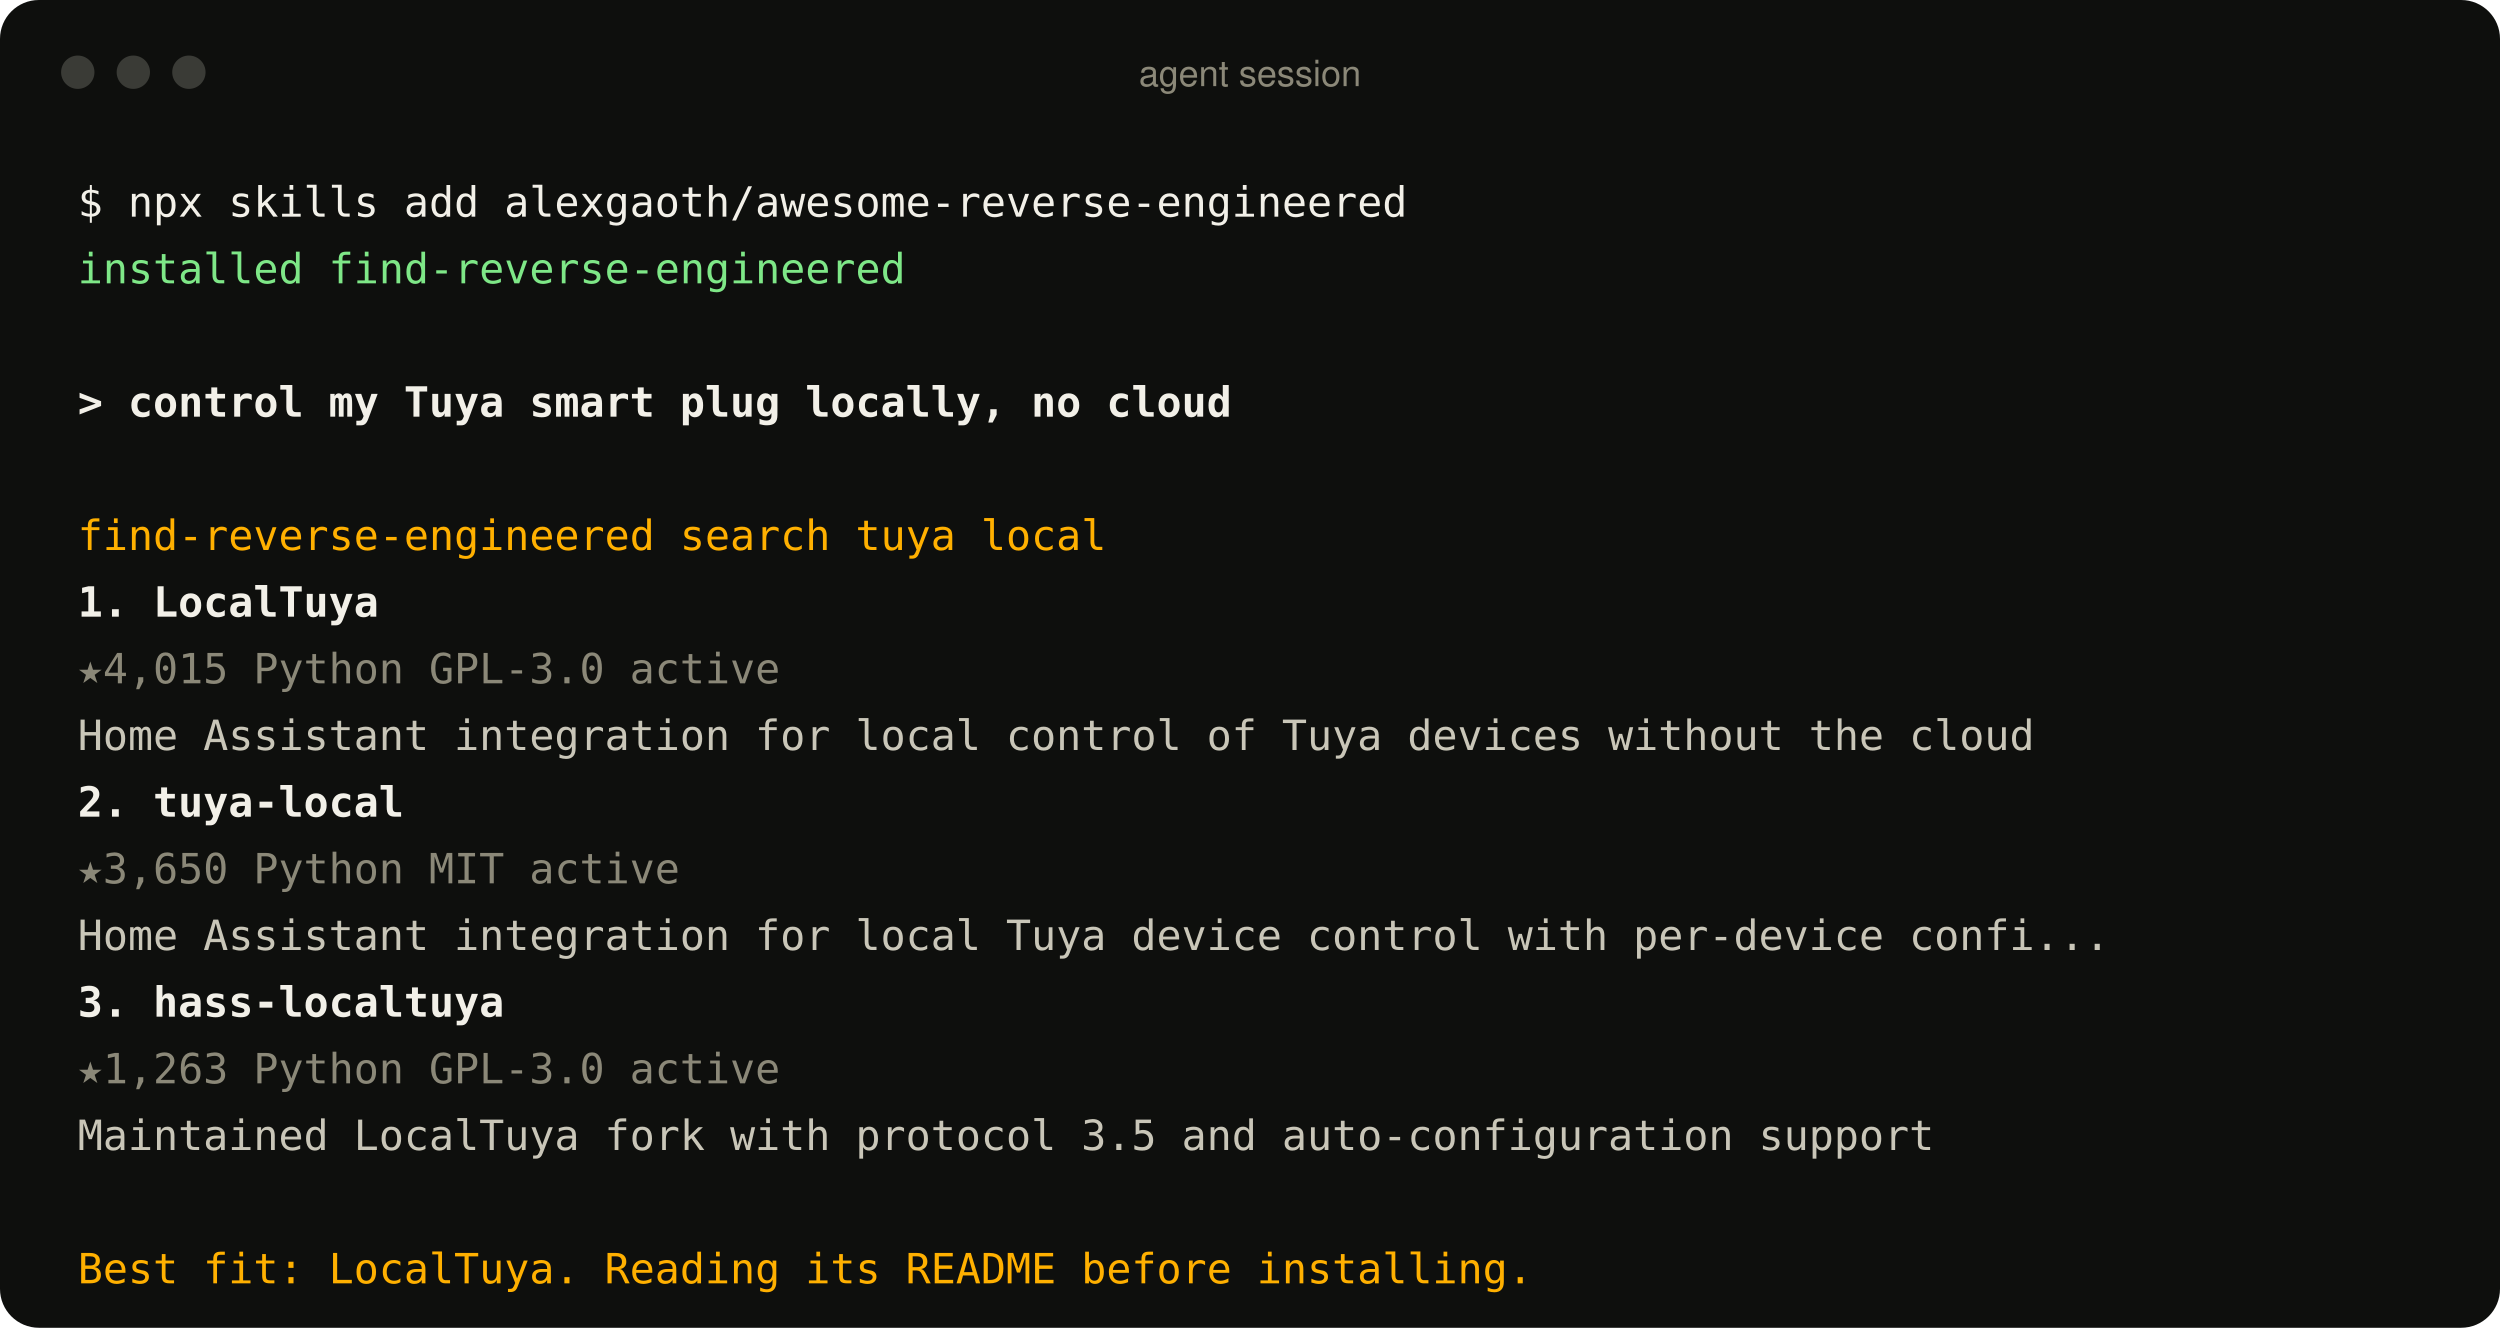
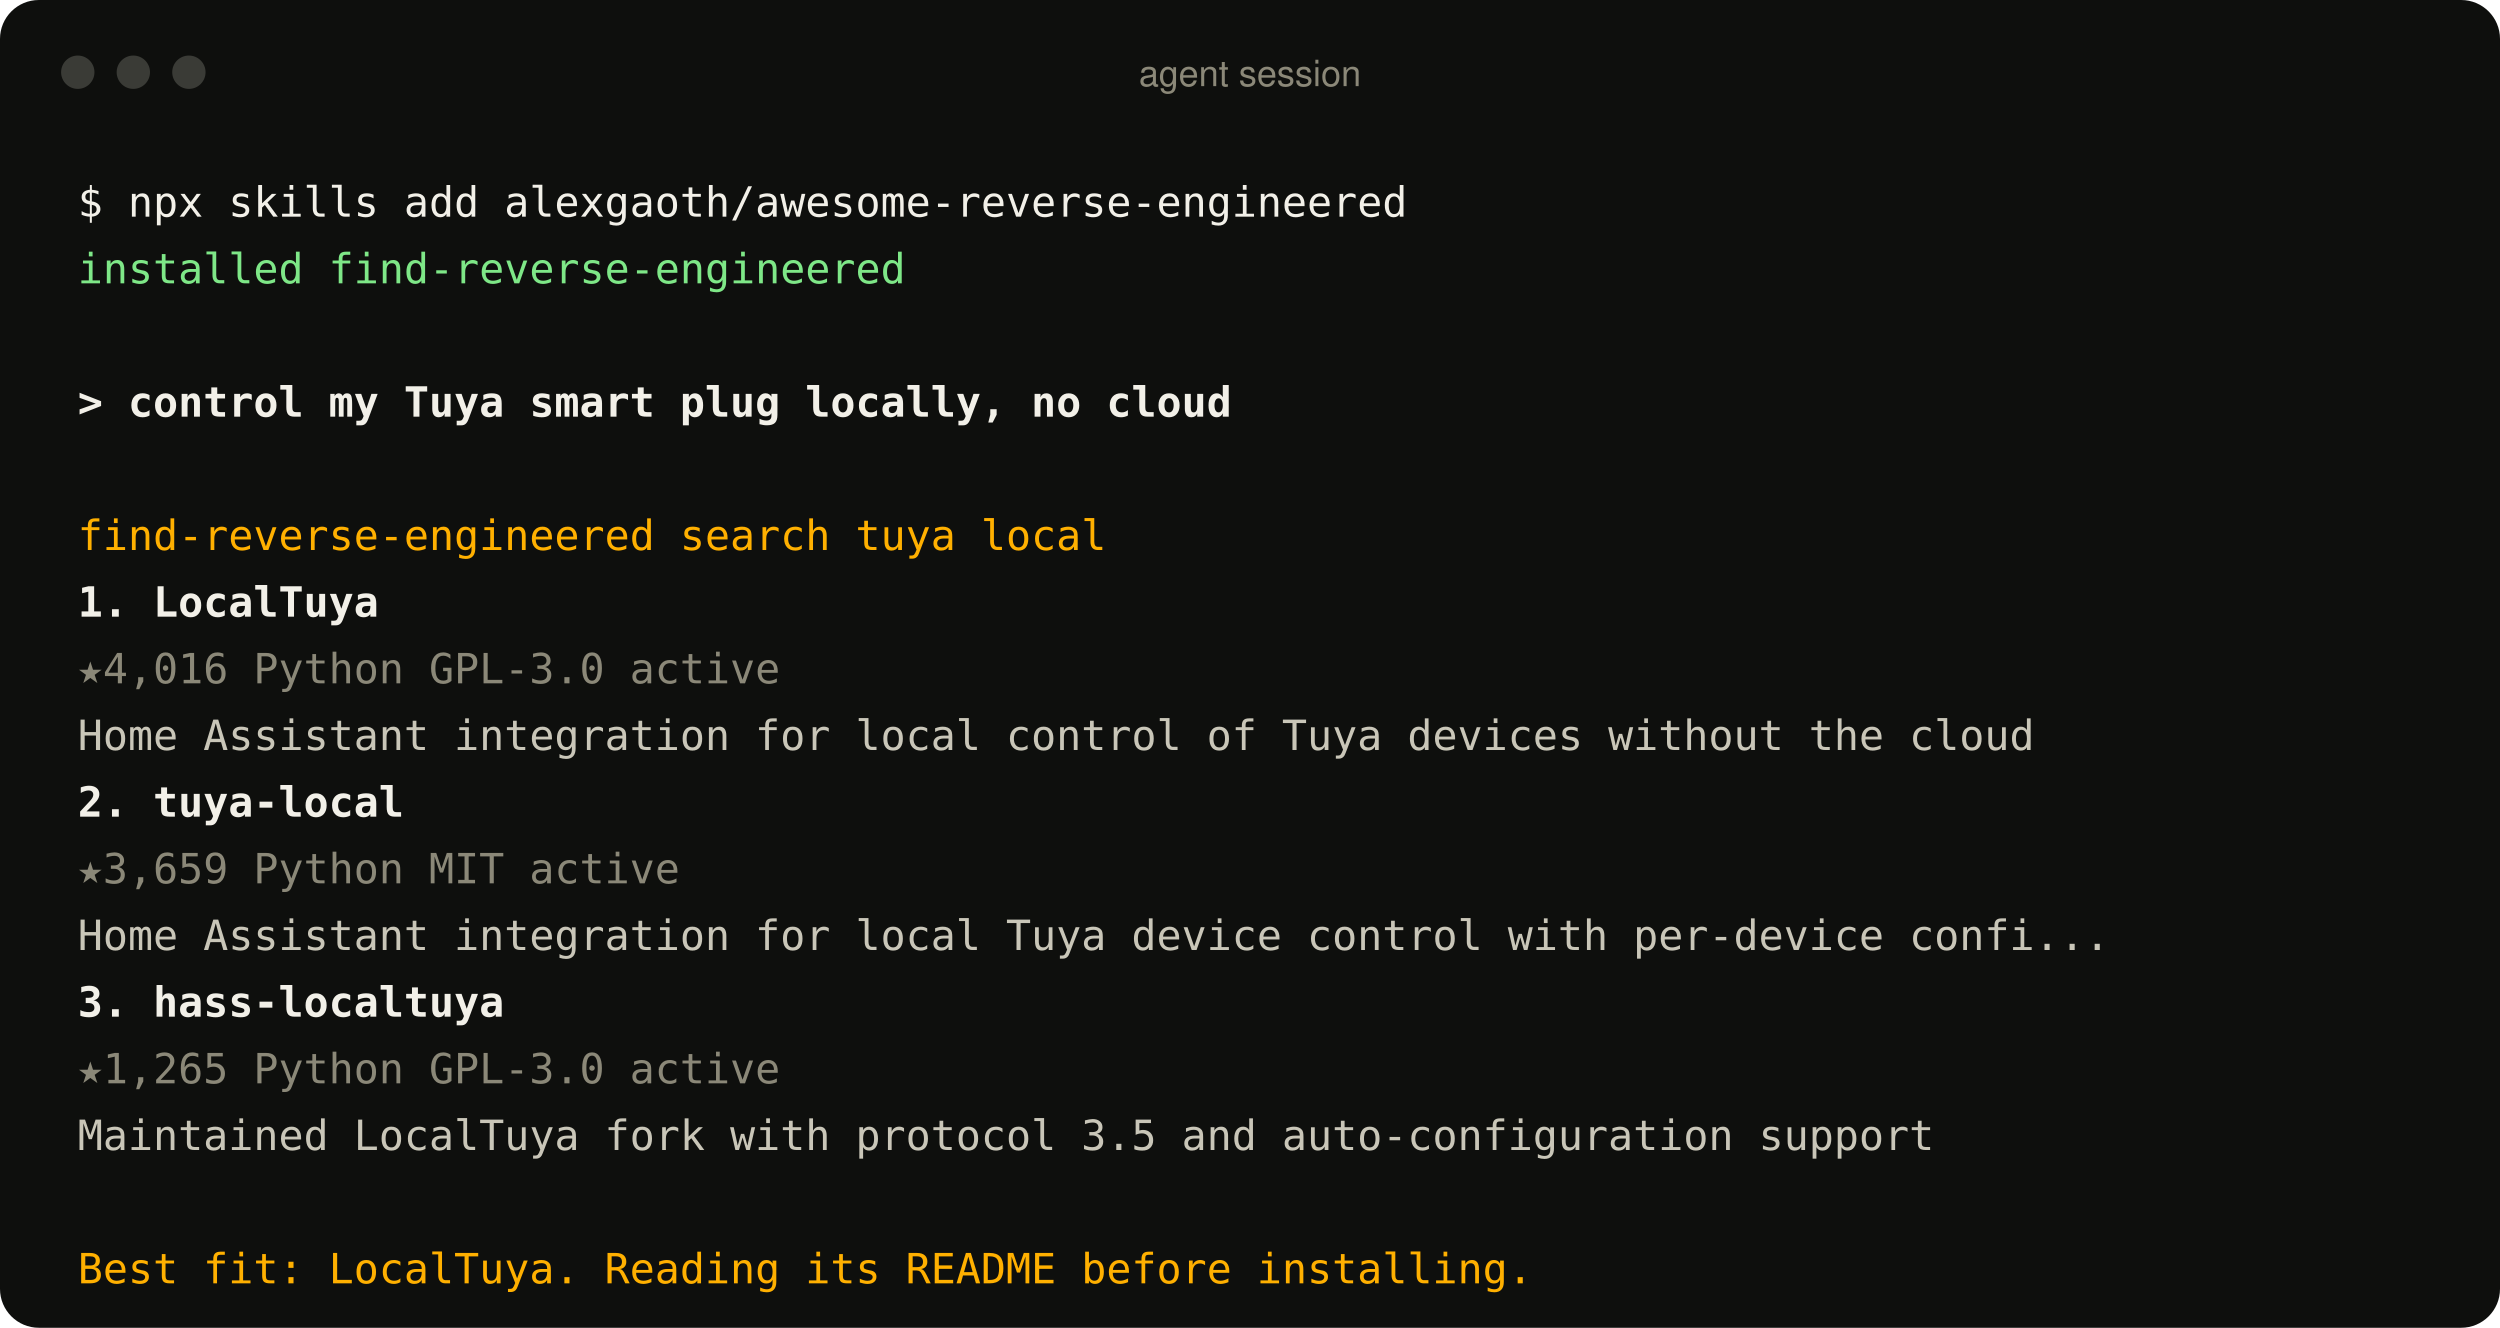
<svg xmlns="http://www.w3.org/2000/svg" width="900" height="478" viewBox="0 0 900 478" role="img" aria-label="An agent using the find-reverse-engineered skill">
  <style>
text{font:15px ui-monospace, SFMono-Regular, Menlo, Consolas, monospace;fill:#c9c6b8;white-space:pre}
.p{fill:#f2f0e8} .ok{fill:#7ee787} .u{fill:#f2f0e8;font-weight:600} .a{fill:#ffb000}
.r{fill:#f2f0e8;font-weight:600} .m{fill:#8b8878} .d{fill:#c9c6b8} .bar{font:13px -apple-system, BlinkMacSystemFont, 'Segoe UI', Helvetica, Arial, sans-serif;fill:#8b8878}
</style>
  <rect width="900" height="478" rx="14" fill="#0e0f0d" />
  <circle cx="28" cy="26" r="6" fill="#3a3b36" />
  <circle cx="48" cy="26" r="6" fill="#3a3b36" />
  <circle cx="68" cy="26" r="6" fill="#3a3b36" />
  <text x="450" y="31" text-anchor="middle" class="bar">agent session</text>
  <text x="28" y="78" class="p">$ npx skills add alexgaoth/awesome-reverse-engineered</text>
  <text x="28" y="102" class="ok">  installed find-reverse-engineered</text>
  <text x="28" y="150" class="u">&gt; control my Tuya smart plug locally, no cloud</text>
  <text x="28" y="198" class="a">  find-reverse-engineered  search tuya local</text>
  <text x="28" y="222" class="r">  1. LocalTuya</text>
-   <text x="28" y="246" class="m">     ★4,015  Python  GPL-3.0  active</text>
+   <text x="28" y="246" class="m">     ★4,016  Python  GPL-3.0  active</text>
  <text x="28" y="270" class="d">     Home Assistant integration for local control of Tuya devices without the cloud</text>
  <text x="28" y="294" class="r">  2. tuya-local</text>
-   <text x="28" y="318" class="m">     ★3,650  Python  MIT  active</text>
+   <text x="28" y="318" class="m">     ★3,659  Python  MIT  active</text>
  <text x="28" y="342" class="d">     Home Assistant integration for local Tuya device control with per-device confi...</text>
  <text x="28" y="366" class="r">  3. hass-localtuya</text>
-   <text x="28" y="390" class="m">     ★1,263  Python  GPL-3.0  active</text>
+   <text x="28" y="390" class="m">     ★1,265  Python  GPL-3.0  active</text>
  <text x="28" y="414" class="d">     Maintained LocalTuya fork with protocol 3.5 and auto-configuration support</text>
  <text x="28" y="462" class="a">  Best fit: LocalTuya. Reading its README before installing.</text>
</svg>
